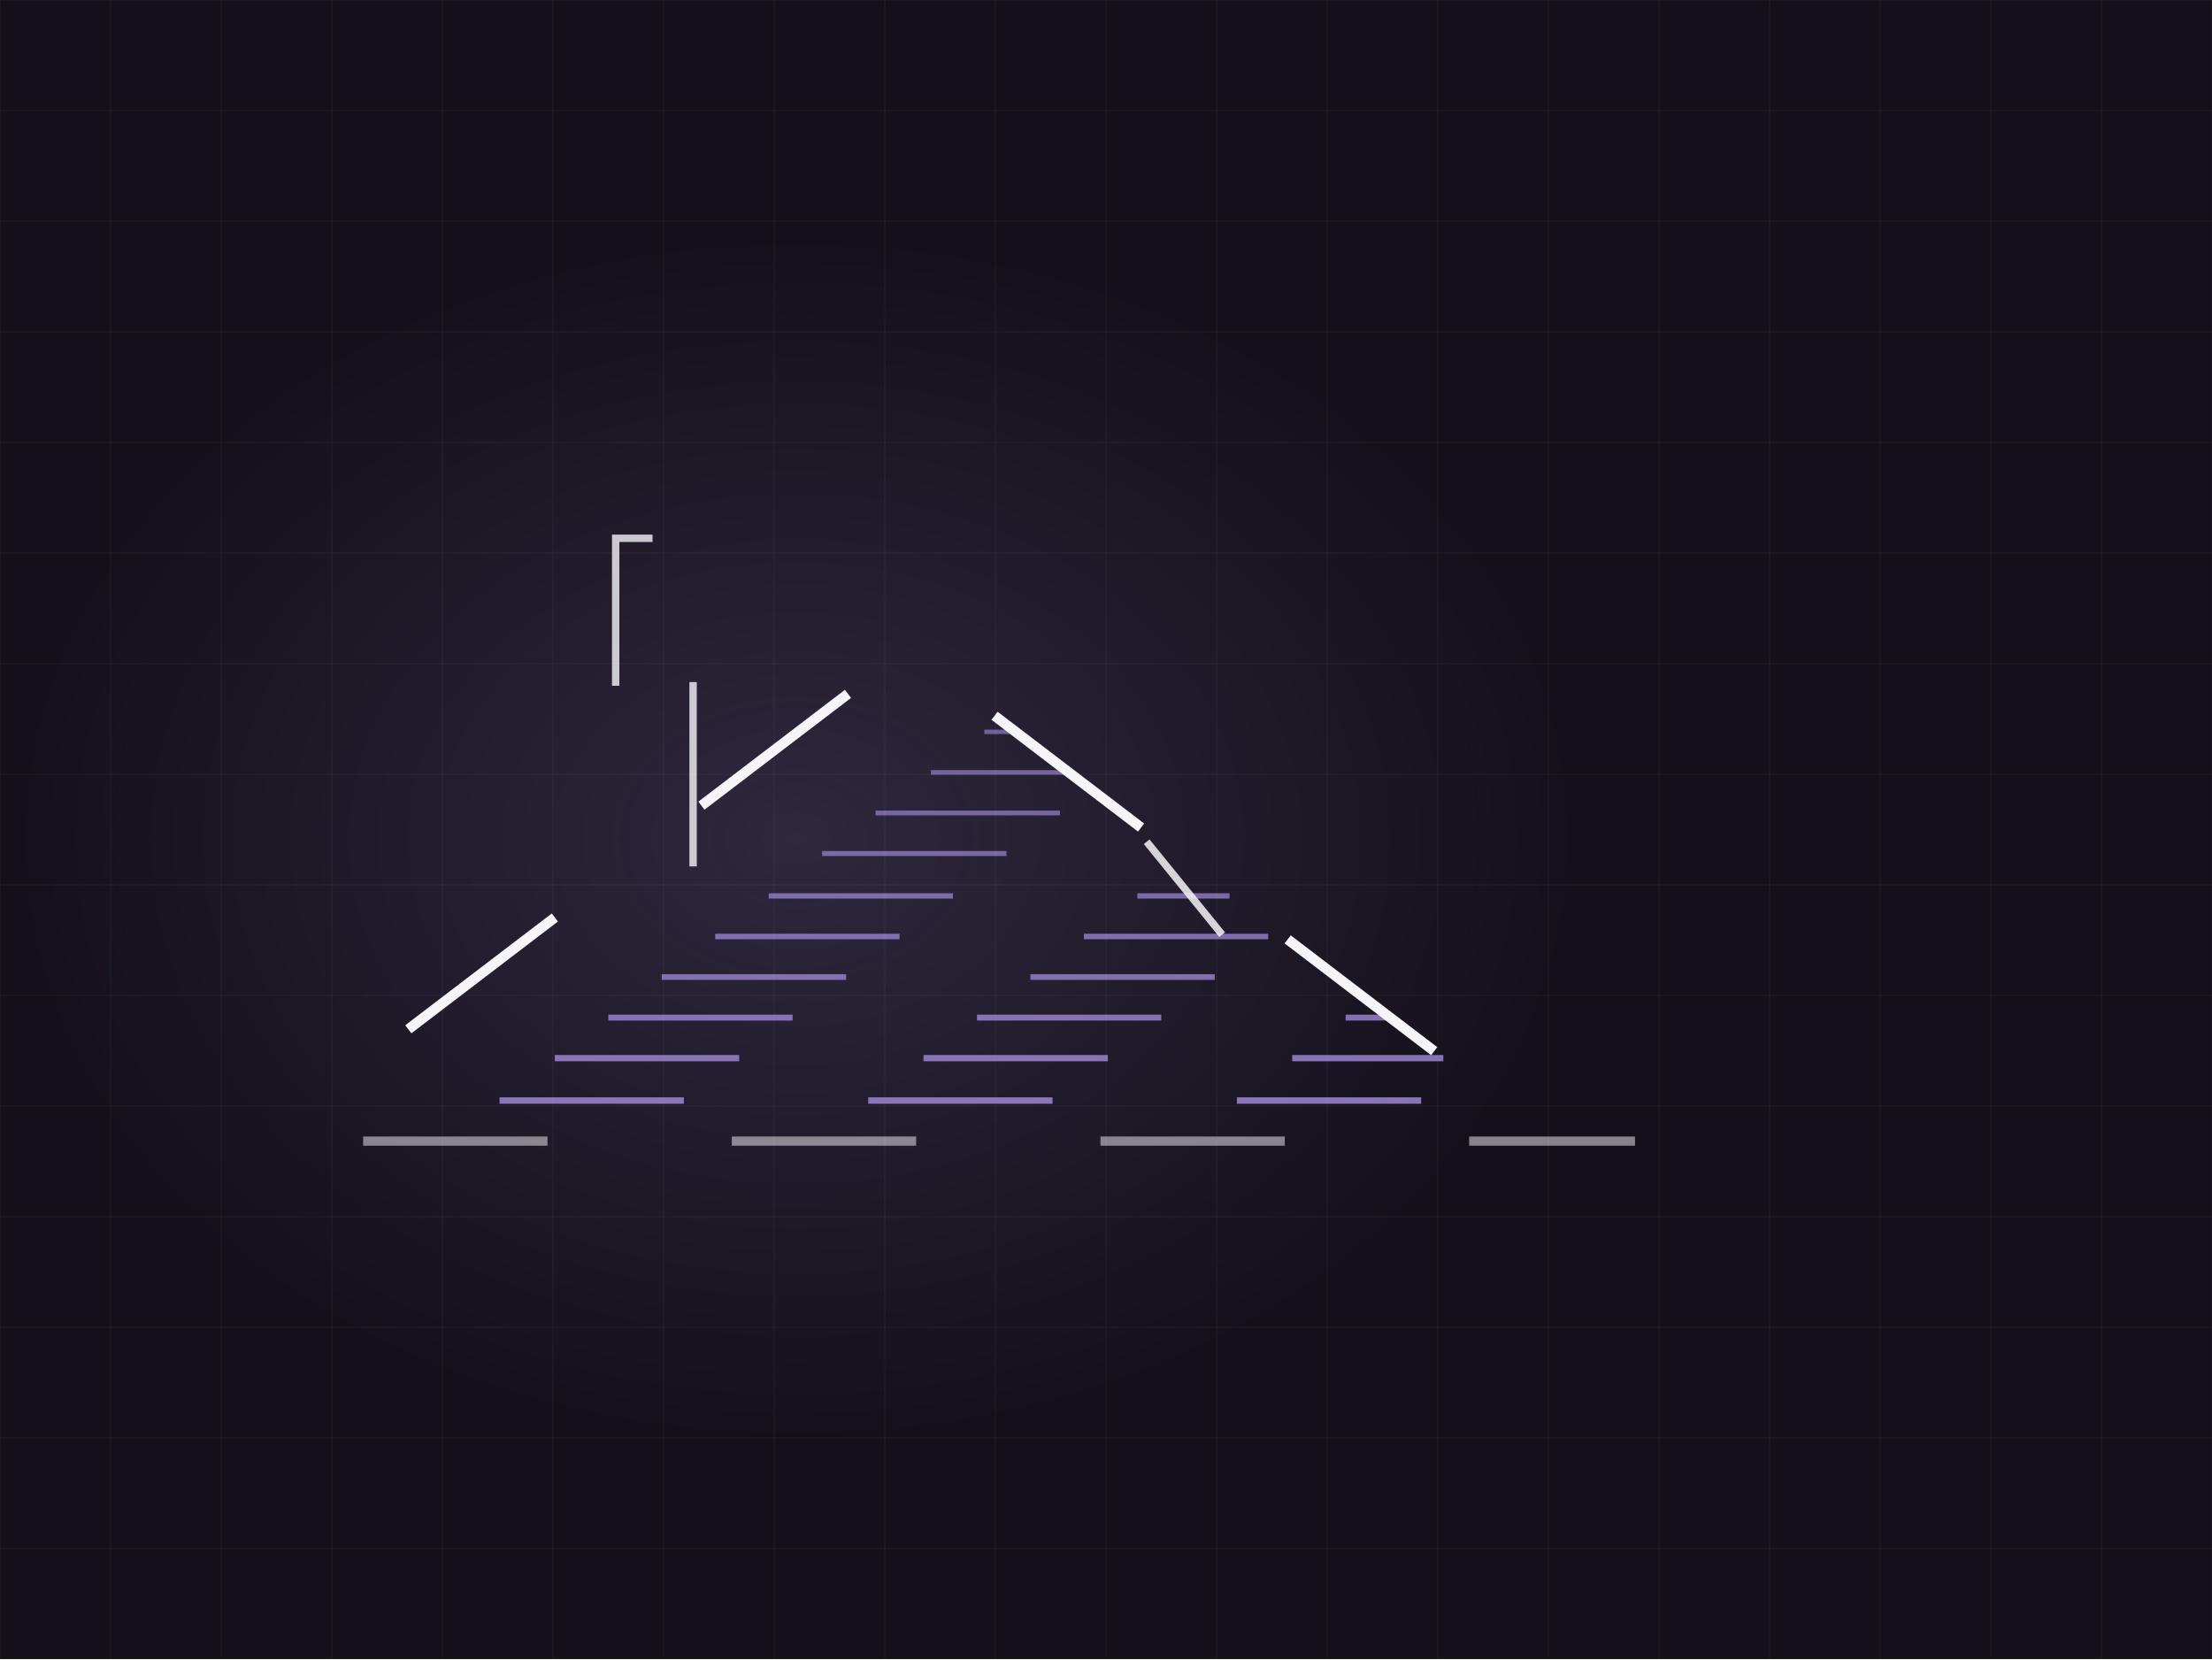
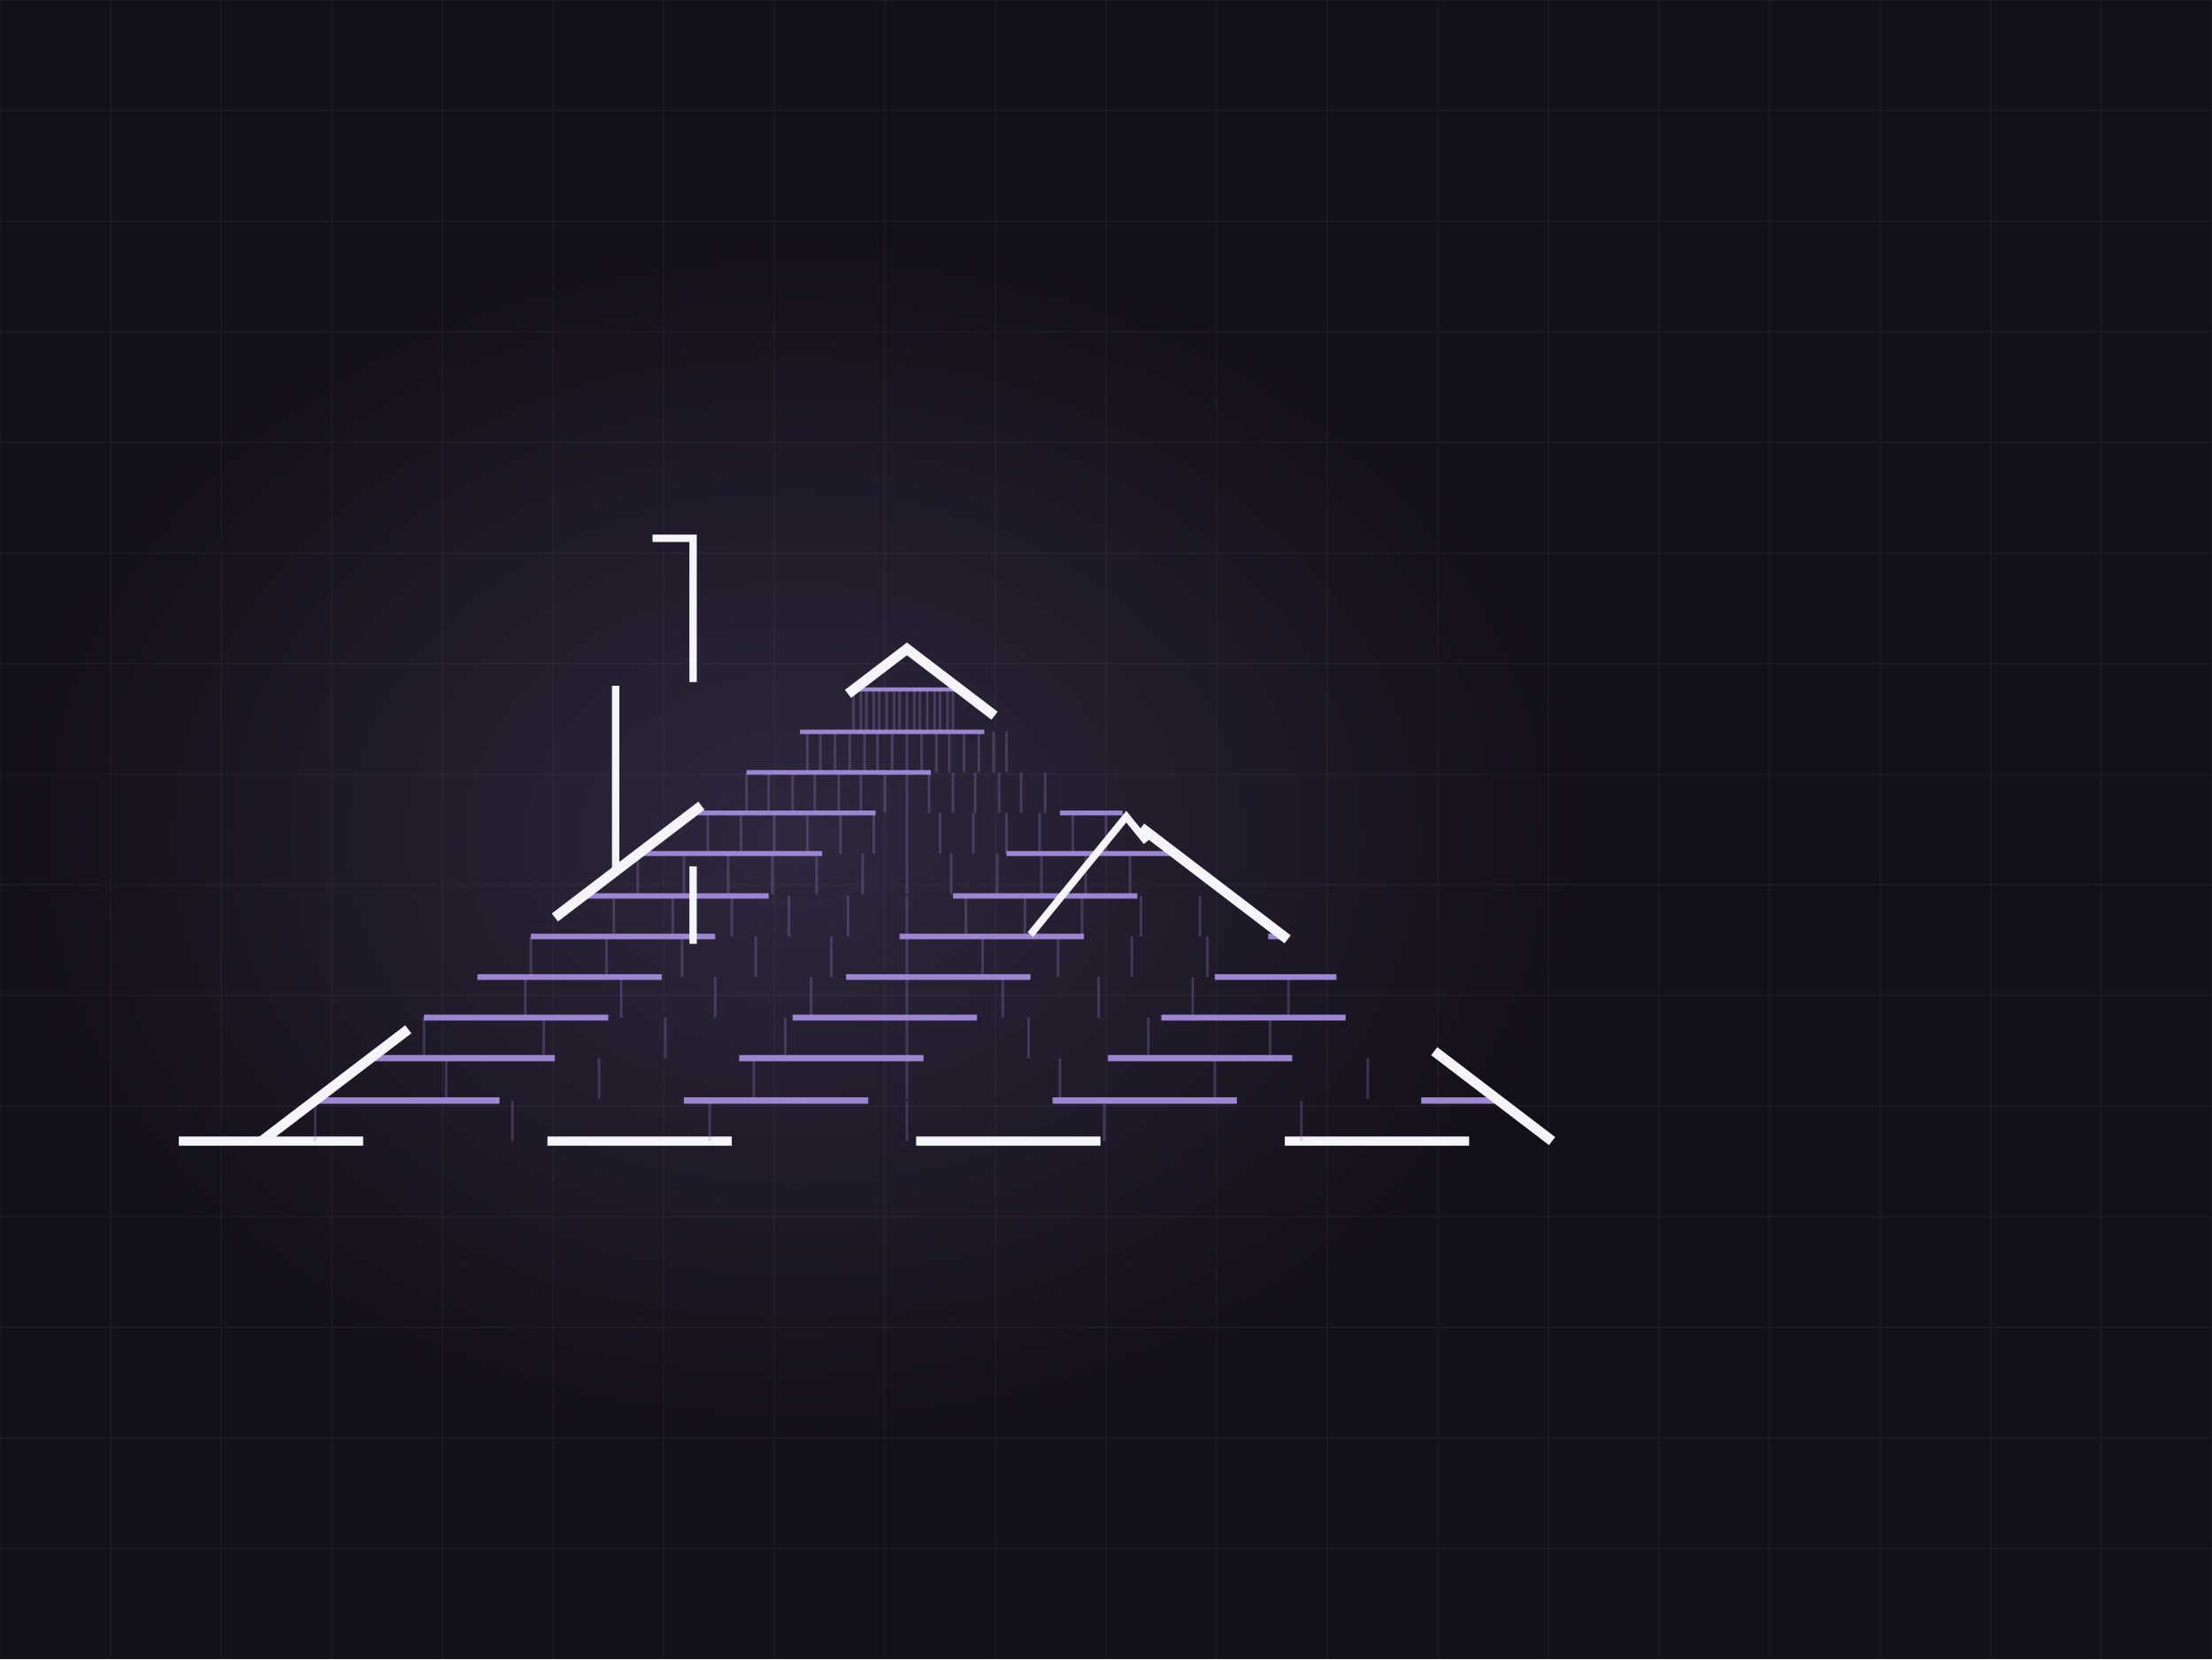
<svg xmlns="http://www.w3.org/2000/svg" viewBox="0 0 1200 900" width="1200" height="900" role="img" aria-label="gable roof with shingle courses">
  <defs>
    <radialGradient id="glow">
      <stop offset="0%" stop-color="#9c86d4" stop-opacity=".20" />
      <stop offset="100%" stop-color="#9c86d4" stop-opacity="0" />
    </radialGradient>
  </defs>
-   <style>.dw{stroke-dasharray:100;stroke-dashoffset:100;animation:dw 9.97s ease-in-out infinite}@keyframes dw{0%{stroke-dashoffset:100}24%{stroke-dashoffset:0}84%{stroke-dashoffset:0;opacity:1}95%{stroke-dashoffset:0;opacity:0}100%{stroke-dashoffset:100;opacity:0}}.tab{opacity:0;animation:tb 9.97s ease-in-out infinite}@keyframes tb{0%,18%{opacity:0}34%{opacity:.28}84%{opacity:.28}95%,100%{opacity:0}}@media (prefers-reduced-motion: reduce){*{animation:none!important}.dw{stroke-dashoffset:0!important}[class]{opacity:1!important}}</style>
+   <style>.dw{stroke-dasharray:100;stroke-dashoffset:100;animation:dw 9.97s ease-in-out infinite}@keyframes dw{0%{stroke-dashoffset:100}24%{stroke-dashoffset:0}84%{stroke-dashoffset:0;opacity:1}95%{stroke-dashoffset:0;opacity:0}100%{stroke-dashoffset:100;opacity:0}}.tab{opacity:0;animation:tb 9.97s ease-in-out infinite}@keyframes tb{0%,18%{opacity:0}34%{opacity:.28}84%{opacity:.28}95%,100%{opacity:0}}@media (prefers-reduced-motion: reduce){*{animation:none!important}.dw{stroke-dashoffset:0!important}[class]{opacity:1!important}}/*rest-state*/.dw{stroke-dashoffset:0;opacity:1}.tab{opacity:0.28}</style>
  <rect width="1200" height="900" fill="#141019" />
  <line x1="0" y1="0" x2="0" y2="900" stroke="#f5f4f9" stroke-width="1" opacity=".028" />
  <line x1="60" y1="0" x2="60" y2="900" stroke="#f5f4f9" stroke-width="1" opacity=".028" />
  <line x1="120" y1="0" x2="120" y2="900" stroke="#f5f4f9" stroke-width="1" opacity=".028" />
  <line x1="180" y1="0" x2="180" y2="900" stroke="#f5f4f9" stroke-width="1" opacity=".028" />
  <line x1="240" y1="0" x2="240" y2="900" stroke="#f5f4f9" stroke-width="1" opacity=".028" />
  <line x1="300" y1="0" x2="300" y2="900" stroke="#f5f4f9" stroke-width="1" opacity=".028" />
  <line x1="360" y1="0" x2="360" y2="900" stroke="#f5f4f9" stroke-width="1" opacity=".028" />
  <line x1="420" y1="0" x2="420" y2="900" stroke="#f5f4f9" stroke-width="1" opacity=".028" />
  <line x1="480" y1="0" x2="480" y2="900" stroke="#f5f4f9" stroke-width="1" opacity=".028" />
  <line x1="540" y1="0" x2="540" y2="900" stroke="#f5f4f9" stroke-width="1" opacity=".028" />
  <line x1="600" y1="0" x2="600" y2="900" stroke="#f5f4f9" stroke-width="1" opacity=".028" />
  <line x1="660" y1="0" x2="660" y2="900" stroke="#f5f4f9" stroke-width="1" opacity=".028" />
  <line x1="720" y1="0" x2="720" y2="900" stroke="#f5f4f9" stroke-width="1" opacity=".028" />
  <line x1="780" y1="0" x2="780" y2="900" stroke="#f5f4f9" stroke-width="1" opacity=".028" />
  <line x1="840" y1="0" x2="840" y2="900" stroke="#f5f4f9" stroke-width="1" opacity=".028" />
  <line x1="900" y1="0" x2="900" y2="900" stroke="#f5f4f9" stroke-width="1" opacity=".028" />
  <line x1="960" y1="0" x2="960" y2="900" stroke="#f5f4f9" stroke-width="1" opacity=".028" />
  <line x1="1020" y1="0" x2="1020" y2="900" stroke="#f5f4f9" stroke-width="1" opacity=".028" />
  <line x1="1080" y1="0" x2="1080" y2="900" stroke="#f5f4f9" stroke-width="1" opacity=".028" />
  <line x1="1140" y1="0" x2="1140" y2="900" stroke="#f5f4f9" stroke-width="1" opacity=".028" />
  <line x1="1200" y1="0" x2="1200" y2="900" stroke="#f5f4f9" stroke-width="1" opacity=".028" />
  <line x1="0" y1="0" x2="1200" y2="0" stroke="#f5f4f9" stroke-width="1" opacity=".028" />
  <line x1="0" y1="60" x2="1200" y2="60" stroke="#f5f4f9" stroke-width="1" opacity=".028" />
  <line x1="0" y1="120" x2="1200" y2="120" stroke="#f5f4f9" stroke-width="1" opacity=".028" />
  <line x1="0" y1="180" x2="1200" y2="180" stroke="#f5f4f9" stroke-width="1" opacity=".028" />
  <line x1="0" y1="240" x2="1200" y2="240" stroke="#f5f4f9" stroke-width="1" opacity=".028" />
  <line x1="0" y1="300" x2="1200" y2="300" stroke="#f5f4f9" stroke-width="1" opacity=".028" />
  <line x1="0" y1="360" x2="1200" y2="360" stroke="#f5f4f9" stroke-width="1" opacity=".028" />
  <line x1="0" y1="420" x2="1200" y2="420" stroke="#f5f4f9" stroke-width="1" opacity=".028" />
  <line x1="0" y1="480" x2="1200" y2="480" stroke="#f5f4f9" stroke-width="1" opacity=".028" />
  <line x1="0" y1="540" x2="1200" y2="540" stroke="#f5f4f9" stroke-width="1" opacity=".028" />
  <line x1="0" y1="600" x2="1200" y2="600" stroke="#f5f4f9" stroke-width="1" opacity=".028" />
  <line x1="0" y1="660" x2="1200" y2="660" stroke="#f5f4f9" stroke-width="1" opacity=".028" />
  <line x1="0" y1="720" x2="1200" y2="720" stroke="#f5f4f9" stroke-width="1" opacity=".028" />
  <line x1="0" y1="780" x2="1200" y2="780" stroke="#f5f4f9" stroke-width="1" opacity=".028" />
  <line x1="0" y1="840" x2="1200" y2="840" stroke="#f5f4f9" stroke-width="1" opacity=".028" />
  <line x1="0" y1="900" x2="1200" y2="900" stroke="#f5f4f9" stroke-width="1" opacity=".028" />
  <ellipse cx="432" cy="455" rx="430" ry="330" fill="url(#glow)" />
  <path class="dw" d="M97,619 L887,619" pathLength="100" stroke="#f5f4f9" stroke-width="5" fill="none" opacity=".5" style="animation-delay:0s" />
  <path class="dw" d="M171,597 L813,597" pathLength="100" stroke="#9c86d4" stroke-width="3.5" fill="none" opacity="0.85" style="animation-delay:0.50s" />
  <line class="tab" x1="171" y1="597" x2="171" y2="619" stroke="#9c86d4" stroke-width="1.4" opacity=".28" style="animation-delay:0.70s" />
  <line class="tab" x1="278" y1="597" x2="278" y2="619" stroke="#9c86d4" stroke-width="1.4" opacity=".28" style="animation-delay:0.70s" />
  <line class="tab" x1="385" y1="597" x2="385" y2="619" stroke="#9c86d4" stroke-width="1.4" opacity=".28" style="animation-delay:0.70s" />
  <line class="tab" x1="492" y1="597" x2="492" y2="619" stroke="#9c86d4" stroke-width="1.4" opacity=".28" style="animation-delay:0.70s" />
  <line class="tab" x1="599" y1="597" x2="599" y2="619" stroke="#9c86d4" stroke-width="1.4" opacity=".28" style="animation-delay:0.70s" />
  <line class="tab" x1="706" y1="597" x2="706" y2="619" stroke="#9c86d4" stroke-width="1.4" opacity=".28" style="animation-delay:0.70s" />
  <path class="dw" d="M201,574 L783,574" pathLength="100" stroke="#9c86d4" stroke-width="3.4" fill="none" opacity="0.83" style="animation-delay:0.82s" />
  <line class="tab" x1="242" y1="574" x2="242" y2="596" stroke="#9c86d4" stroke-width="1.4" opacity=".28" style="animation-delay:1.02s" />
  <line class="tab" x1="325" y1="574" x2="325" y2="596" stroke="#9c86d4" stroke-width="1.4" opacity=".28" style="animation-delay:1.02s" />
  <line class="tab" x1="409" y1="574" x2="409" y2="596" stroke="#9c86d4" stroke-width="1.4" opacity=".28" style="animation-delay:1.02s" />
  <line class="tab" x1="492" y1="574" x2="492" y2="596" stroke="#9c86d4" stroke-width="1.4" opacity=".28" style="animation-delay:1.02s" />
  <line class="tab" x1="575" y1="574" x2="575" y2="596" stroke="#9c86d4" stroke-width="1.4" opacity=".28" style="animation-delay:1.02s" />
  <line class="tab" x1="659" y1="574" x2="659" y2="596" stroke="#9c86d4" stroke-width="1.4" opacity=".28" style="animation-delay:1.02s" />
  <line class="tab" x1="742" y1="574" x2="742" y2="596" stroke="#9c86d4" stroke-width="1.4" opacity=".28" style="animation-delay:1.02s" />
  <path class="dw" d="M230,552 L754,552" pathLength="100" stroke="#9c86d4" stroke-width="3.2" fill="none" opacity="0.81" style="animation-delay:1.15s" />
  <line class="tab" x1="230" y1="552" x2="230" y2="574" stroke="#9c86d4" stroke-width="1.4" opacity=".28" style="animation-delay:1.35s" />
  <line class="tab" x1="295" y1="552" x2="295" y2="574" stroke="#9c86d4" stroke-width="1.4" opacity=".28" style="animation-delay:1.35s" />
  <line class="tab" x1="361" y1="552" x2="361" y2="574" stroke="#9c86d4" stroke-width="1.4" opacity=".28" style="animation-delay:1.35s" />
  <line class="tab" x1="426" y1="552" x2="426" y2="574" stroke="#9c86d4" stroke-width="1.4" opacity=".28" style="animation-delay:1.35s" />
  <line class="tab" x1="492" y1="552" x2="492" y2="574" stroke="#9c86d4" stroke-width="1.4" opacity=".28" style="animation-delay:1.35s" />
  <line class="tab" x1="558" y1="552" x2="558" y2="574" stroke="#9c86d4" stroke-width="1.4" opacity=".28" style="animation-delay:1.35s" />
  <line class="tab" x1="623" y1="552" x2="623" y2="574" stroke="#9c86d4" stroke-width="1.4" opacity=".28" style="animation-delay:1.35s" />
  <line class="tab" x1="689" y1="552" x2="689" y2="574" stroke="#9c86d4" stroke-width="1.4" opacity=".28" style="animation-delay:1.35s" />
  <path class="dw" d="M259,530 L725,530" pathLength="100" stroke="#9c86d4" stroke-width="3.1" fill="none" opacity="0.78" style="animation-delay:1.47s" />
  <line class="tab" x1="285" y1="530" x2="285" y2="552" stroke="#9c86d4" stroke-width="1.4" opacity=".28" style="animation-delay:1.67s" />
  <line class="tab" x1="337" y1="530" x2="337" y2="552" stroke="#9c86d4" stroke-width="1.4" opacity=".28" style="animation-delay:1.67s" />
  <line class="tab" x1="388" y1="530" x2="388" y2="552" stroke="#9c86d4" stroke-width="1.4" opacity=".28" style="animation-delay:1.67s" />
  <line class="tab" x1="440" y1="530" x2="440" y2="552" stroke="#9c86d4" stroke-width="1.4" opacity=".28" style="animation-delay:1.67s" />
  <line class="tab" x1="492" y1="530" x2="492" y2="552" stroke="#9c86d4" stroke-width="1.4" opacity=".28" style="animation-delay:1.67s" />
  <line class="tab" x1="544" y1="530" x2="544" y2="552" stroke="#9c86d4" stroke-width="1.4" opacity=".28" style="animation-delay:1.67s" />
  <line class="tab" x1="596" y1="530" x2="596" y2="552" stroke="#9c86d4" stroke-width="1.4" opacity=".28" style="animation-delay:1.67s" />
  <line class="tab" x1="647" y1="530" x2="647" y2="552" stroke="#9c86d4" stroke-width="1.4" opacity=".28" style="animation-delay:1.67s" />
  <line class="tab" x1="699" y1="530" x2="699" y2="552" stroke="#9c86d4" stroke-width="1.4" opacity=".28" style="animation-delay:1.67s" />
  <path class="dw" d="M288,508 L696,508" pathLength="100" stroke="#9c86d4" stroke-width="3.0" fill="none" opacity="0.76" style="animation-delay:1.80s" />
  <line class="tab" x1="288" y1="508" x2="288" y2="530" stroke="#9c86d4" stroke-width="1.4" opacity=".28" style="animation-delay:2.00s" />
  <line class="tab" x1="329" y1="508" x2="329" y2="530" stroke="#9c86d4" stroke-width="1.4" opacity=".28" style="animation-delay:2.00s" />
  <line class="tab" x1="370" y1="508" x2="370" y2="530" stroke="#9c86d4" stroke-width="1.4" opacity=".28" style="animation-delay:2.00s" />
  <line class="tab" x1="410" y1="508" x2="410" y2="530" stroke="#9c86d4" stroke-width="1.4" opacity=".28" style="animation-delay:2.00s" />
  <line class="tab" x1="451" y1="508" x2="451" y2="530" stroke="#9c86d4" stroke-width="1.4" opacity=".28" style="animation-delay:2.00s" />
  <line class="tab" x1="492" y1="508" x2="492" y2="530" stroke="#9c86d4" stroke-width="1.4" opacity=".28" style="animation-delay:2.00s" />
  <line class="tab" x1="533" y1="508" x2="533" y2="530" stroke="#9c86d4" stroke-width="1.4" opacity=".28" style="animation-delay:2.00s" />
  <line class="tab" x1="574" y1="508" x2="574" y2="530" stroke="#9c86d4" stroke-width="1.4" opacity=".28" style="animation-delay:2.00s" />
  <line class="tab" x1="614" y1="508" x2="614" y2="530" stroke="#9c86d4" stroke-width="1.4" opacity=".28" style="animation-delay:2.00s" />
  <line class="tab" x1="655" y1="508" x2="655" y2="530" stroke="#9c86d4" stroke-width="1.4" opacity=".28" style="animation-delay:2.00s" />
  <path class="dw" d="M317,486 L667,486" pathLength="100" stroke="#9c86d4" stroke-width="2.9" fill="none" opacity="0.73" style="animation-delay:2.12s" />
  <line class="tab" x1="333" y1="486" x2="333" y2="508" stroke="#9c86d4" stroke-width="1.4" opacity=".28" style="animation-delay:2.32s" />
  <line class="tab" x1="365" y1="486" x2="365" y2="508" stroke="#9c86d4" stroke-width="1.4" opacity=".28" style="animation-delay:2.32s" />
  <line class="tab" x1="397" y1="486" x2="397" y2="508" stroke="#9c86d4" stroke-width="1.4" opacity=".28" style="animation-delay:2.32s" />
  <line class="tab" x1="428" y1="486" x2="428" y2="508" stroke="#9c86d4" stroke-width="1.4" opacity=".28" style="animation-delay:2.32s" />
  <line class="tab" x1="460" y1="486" x2="460" y2="508" stroke="#9c86d4" stroke-width="1.4" opacity=".28" style="animation-delay:2.32s" />
  <line class="tab" x1="492" y1="486" x2="492" y2="508" stroke="#9c86d4" stroke-width="1.4" opacity=".28" style="animation-delay:2.32s" />
  <line class="tab" x1="524" y1="486" x2="524" y2="508" stroke="#9c86d4" stroke-width="1.4" opacity=".28" style="animation-delay:2.32s" />
  <line class="tab" x1="556" y1="486" x2="556" y2="508" stroke="#9c86d4" stroke-width="1.4" opacity=".28" style="animation-delay:2.32s" />
  <line class="tab" x1="587" y1="486" x2="587" y2="508" stroke="#9c86d4" stroke-width="1.4" opacity=".28" style="animation-delay:2.32s" />
  <line class="tab" x1="619" y1="486" x2="619" y2="508" stroke="#9c86d4" stroke-width="1.4" opacity=".28" style="animation-delay:2.32s" />
  <line class="tab" x1="651" y1="486" x2="651" y2="508" stroke="#9c86d4" stroke-width="1.4" opacity=".28" style="animation-delay:2.32s" />
  <path class="dw" d="M346,463 L638,463" pathLength="100" stroke="#9c86d4" stroke-width="2.7" fill="none" opacity="0.70" style="animation-delay:2.44s" />
  <line class="tab" x1="346" y1="463" x2="346" y2="485" stroke="#9c86d4" stroke-width="1.4" opacity=".28" style="animation-delay:2.64s" />
  <line class="tab" x1="371" y1="463" x2="371" y2="485" stroke="#9c86d4" stroke-width="1.4" opacity=".28" style="animation-delay:2.64s" />
  <line class="tab" x1="395" y1="463" x2="395" y2="485" stroke="#9c86d4" stroke-width="1.4" opacity=".28" style="animation-delay:2.64s" />
  <line class="tab" x1="419" y1="463" x2="419" y2="485" stroke="#9c86d4" stroke-width="1.4" opacity=".28" style="animation-delay:2.64s" />
  <line class="tab" x1="443" y1="463" x2="443" y2="485" stroke="#9c86d4" stroke-width="1.4" opacity=".28" style="animation-delay:2.64s" />
  <line class="tab" x1="468" y1="463" x2="468" y2="485" stroke="#9c86d4" stroke-width="1.4" opacity=".28" style="animation-delay:2.64s" />
  <line class="tab" x1="492" y1="463" x2="492" y2="485" stroke="#9c86d4" stroke-width="1.4" opacity=".28" style="animation-delay:2.64s" />
  <line class="tab" x1="516" y1="463" x2="516" y2="485" stroke="#9c86d4" stroke-width="1.4" opacity=".28" style="animation-delay:2.64s" />
  <line class="tab" x1="541" y1="463" x2="541" y2="485" stroke="#9c86d4" stroke-width="1.4" opacity=".28" style="animation-delay:2.64s" />
  <line class="tab" x1="565" y1="463" x2="565" y2="485" stroke="#9c86d4" stroke-width="1.4" opacity=".28" style="animation-delay:2.64s" />
  <line class="tab" x1="589" y1="463" x2="589" y2="485" stroke="#9c86d4" stroke-width="1.4" opacity=".28" style="animation-delay:2.64s" />
  <line class="tab" x1="613" y1="463" x2="613" y2="485" stroke="#9c86d4" stroke-width="1.4" opacity=".28" style="animation-delay:2.64s" />
  <path class="dw" d="M375,441 L609,441" pathLength="100" stroke="#9c86d4" stroke-width="2.6" fill="none" opacity="0.68" style="animation-delay:2.77s" />
  <line class="tab" x1="384" y1="441" x2="384" y2="463" stroke="#9c86d4" stroke-width="1.4" opacity=".28" style="animation-delay:2.97s" />
  <line class="tab" x1="402" y1="441" x2="402" y2="463" stroke="#9c86d4" stroke-width="1.4" opacity=".28" style="animation-delay:2.97s" />
  <line class="tab" x1="420" y1="441" x2="420" y2="463" stroke="#9c86d4" stroke-width="1.4" opacity=".28" style="animation-delay:2.97s" />
  <line class="tab" x1="438" y1="441" x2="438" y2="463" stroke="#9c86d4" stroke-width="1.4" opacity=".28" style="animation-delay:2.97s" />
  <line class="tab" x1="456" y1="441" x2="456" y2="463" stroke="#9c86d4" stroke-width="1.4" opacity=".28" style="animation-delay:2.97s" />
  <line class="tab" x1="474" y1="441" x2="474" y2="463" stroke="#9c86d4" stroke-width="1.4" opacity=".28" style="animation-delay:2.97s" />
  <line class="tab" x1="492" y1="441" x2="492" y2="463" stroke="#9c86d4" stroke-width="1.4" opacity=".28" style="animation-delay:2.97s" />
  <line class="tab" x1="510" y1="441" x2="510" y2="463" stroke="#9c86d4" stroke-width="1.4" opacity=".28" style="animation-delay:2.97s" />
  <line class="tab" x1="528" y1="441" x2="528" y2="463" stroke="#9c86d4" stroke-width="1.4" opacity=".28" style="animation-delay:2.97s" />
  <line class="tab" x1="546" y1="441" x2="546" y2="463" stroke="#9c86d4" stroke-width="1.4" opacity=".28" style="animation-delay:2.97s" />
  <line class="tab" x1="564" y1="441" x2="564" y2="463" stroke="#9c86d4" stroke-width="1.4" opacity=".28" style="animation-delay:2.97s" />
  <line class="tab" x1="582" y1="441" x2="582" y2="463" stroke="#9c86d4" stroke-width="1.4" opacity=".28" style="animation-delay:2.97s" />
  <line class="tab" x1="600" y1="441" x2="600" y2="463" stroke="#9c86d4" stroke-width="1.4" opacity=".28" style="animation-delay:2.97s" />
  <path class="dw" d="M405,419 L579,419" pathLength="100" stroke="#9c86d4" stroke-width="2.5" fill="none" opacity="0.66" style="animation-delay:3.09s" />
  <line class="tab" x1="405" y1="419" x2="405" y2="441" stroke="#9c86d4" stroke-width="1.4" opacity=".28" style="animation-delay:3.29s" />
  <line class="tab" x1="417" y1="419" x2="417" y2="441" stroke="#9c86d4" stroke-width="1.4" opacity=".28" style="animation-delay:3.29s" />
  <line class="tab" x1="430" y1="419" x2="430" y2="441" stroke="#9c86d4" stroke-width="1.4" opacity=".28" style="animation-delay:3.29s" />
  <line class="tab" x1="442" y1="419" x2="442" y2="441" stroke="#9c86d4" stroke-width="1.4" opacity=".28" style="animation-delay:3.29s" />
  <line class="tab" x1="455" y1="419" x2="455" y2="441" stroke="#9c86d4" stroke-width="1.4" opacity=".28" style="animation-delay:3.29s" />
  <line class="tab" x1="467" y1="419" x2="467" y2="441" stroke="#9c86d4" stroke-width="1.4" opacity=".28" style="animation-delay:3.29s" />
  <line class="tab" x1="480" y1="419" x2="480" y2="441" stroke="#9c86d4" stroke-width="1.4" opacity=".28" style="animation-delay:3.29s" />
  <line class="tab" x1="492" y1="419" x2="492" y2="441" stroke="#9c86d4" stroke-width="1.4" opacity=".28" style="animation-delay:3.29s" />
  <line class="tab" x1="504" y1="419" x2="504" y2="441" stroke="#9c86d4" stroke-width="1.4" opacity=".28" style="animation-delay:3.29s" />
  <line class="tab" x1="517" y1="419" x2="517" y2="441" stroke="#9c86d4" stroke-width="1.4" opacity=".28" style="animation-delay:3.29s" />
  <line class="tab" x1="529" y1="419" x2="529" y2="441" stroke="#9c86d4" stroke-width="1.4" opacity=".28" style="animation-delay:3.29s" />
  <line class="tab" x1="542" y1="419" x2="542" y2="441" stroke="#9c86d4" stroke-width="1.4" opacity=".28" style="animation-delay:3.29s" />
  <line class="tab" x1="554" y1="419" x2="554" y2="441" stroke="#9c86d4" stroke-width="1.4" opacity=".28" style="animation-delay:3.29s" />
  <line class="tab" x1="567" y1="419" x2="567" y2="441" stroke="#9c86d4" stroke-width="1.4" opacity=".28" style="animation-delay:3.29s" />
  <path class="dw" d="M434,397 L550,397" pathLength="100" stroke="#9c86d4" stroke-width="2.4" fill="none" opacity="0.63" style="animation-delay:3.42s" />
  <line class="tab" x1="438" y1="397" x2="438" y2="419" stroke="#9c86d4" stroke-width="1.4" opacity=".28" style="animation-delay:3.62s" />
  <line class="tab" x1="445" y1="397" x2="445" y2="419" stroke="#9c86d4" stroke-width="1.4" opacity=".28" style="animation-delay:3.62s" />
  <line class="tab" x1="453" y1="397" x2="453" y2="419" stroke="#9c86d4" stroke-width="1.4" opacity=".28" style="animation-delay:3.62s" />
  <line class="tab" x1="461" y1="397" x2="461" y2="419" stroke="#9c86d4" stroke-width="1.4" opacity=".28" style="animation-delay:3.62s" />
  <line class="tab" x1="469" y1="397" x2="469" y2="419" stroke="#9c86d4" stroke-width="1.4" opacity=".28" style="animation-delay:3.62s" />
  <line class="tab" x1="476" y1="397" x2="476" y2="419" stroke="#9c86d4" stroke-width="1.4" opacity=".28" style="animation-delay:3.62s" />
  <line class="tab" x1="484" y1="397" x2="484" y2="419" stroke="#9c86d4" stroke-width="1.4" opacity=".28" style="animation-delay:3.62s" />
  <line class="tab" x1="492" y1="397" x2="492" y2="419" stroke="#9c86d4" stroke-width="1.4" opacity=".28" style="animation-delay:3.62s" />
  <line class="tab" x1="500" y1="397" x2="500" y2="419" stroke="#9c86d4" stroke-width="1.4" opacity=".28" style="animation-delay:3.62s" />
  <line class="tab" x1="508" y1="397" x2="508" y2="419" stroke="#9c86d4" stroke-width="1.4" opacity=".28" style="animation-delay:3.62s" />
  <line class="tab" x1="515" y1="397" x2="515" y2="419" stroke="#9c86d4" stroke-width="1.4" opacity=".28" style="animation-delay:3.62s" />
  <line class="tab" x1="523" y1="397" x2="523" y2="419" stroke="#9c86d4" stroke-width="1.4" opacity=".28" style="animation-delay:3.62s" />
  <line class="tab" x1="531" y1="397" x2="531" y2="419" stroke="#9c86d4" stroke-width="1.4" opacity=".28" style="animation-delay:3.62s" />
  <line class="tab" x1="539" y1="397" x2="539" y2="419" stroke="#9c86d4" stroke-width="1.4" opacity=".28" style="animation-delay:3.62s" />
  <line class="tab" x1="546" y1="397" x2="546" y2="419" stroke="#9c86d4" stroke-width="1.4" opacity=".28" style="animation-delay:3.62s" />
  <path class="dw" d="M463,374 L521,374" pathLength="100" stroke="#9c86d4" stroke-width="2.2" fill="none" opacity="0.60" style="animation-delay:3.74s" />
  <line class="tab" x1="463" y1="374" x2="463" y2="396" stroke="#9c86d4" stroke-width="1.4" opacity=".28" style="animation-delay:3.94s" />
  <line class="tab" x1="467" y1="374" x2="467" y2="396" stroke="#9c86d4" stroke-width="1.4" opacity=".28" style="animation-delay:3.94s" />
  <line class="tab" x1="470" y1="374" x2="470" y2="396" stroke="#9c86d4" stroke-width="1.4" opacity=".28" style="animation-delay:3.94s" />
  <line class="tab" x1="474" y1="374" x2="474" y2="396" stroke="#9c86d4" stroke-width="1.4" opacity=".28" style="animation-delay:3.94s" />
  <line class="tab" x1="477" y1="374" x2="477" y2="396" stroke="#9c86d4" stroke-width="1.4" opacity=".28" style="animation-delay:3.94s" />
  <line class="tab" x1="481" y1="374" x2="481" y2="396" stroke="#9c86d4" stroke-width="1.4" opacity=".28" style="animation-delay:3.94s" />
  <line class="tab" x1="485" y1="374" x2="485" y2="396" stroke="#9c86d4" stroke-width="1.4" opacity=".28" style="animation-delay:3.94s" />
  <line class="tab" x1="488" y1="374" x2="488" y2="396" stroke="#9c86d4" stroke-width="1.4" opacity=".28" style="animation-delay:3.94s" />
  <line class="tab" x1="492" y1="374" x2="492" y2="396" stroke="#9c86d4" stroke-width="1.4" opacity=".28" style="animation-delay:3.94s" />
  <line class="tab" x1="496" y1="374" x2="496" y2="396" stroke="#9c86d4" stroke-width="1.4" opacity=".28" style="animation-delay:3.94s" />
  <line class="tab" x1="499" y1="374" x2="499" y2="396" stroke="#9c86d4" stroke-width="1.4" opacity=".28" style="animation-delay:3.94s" />
  <line class="tab" x1="503" y1="374" x2="503" y2="396" stroke="#9c86d4" stroke-width="1.4" opacity=".28" style="animation-delay:3.94s" />
  <line class="tab" x1="507" y1="374" x2="507" y2="396" stroke="#9c86d4" stroke-width="1.4" opacity=".28" style="animation-delay:3.94s" />
  <line class="tab" x1="510" y1="374" x2="510" y2="396" stroke="#9c86d4" stroke-width="1.4" opacity=".28" style="animation-delay:3.94s" />
  <line class="tab" x1="514" y1="374" x2="514" y2="396" stroke="#9c86d4" stroke-width="1.4" opacity=".28" style="animation-delay:3.94s" />
  <line class="tab" x1="517" y1="374" x2="517" y2="396" stroke="#9c86d4" stroke-width="1.4" opacity=".28" style="animation-delay:3.94s" />
  <path class="dw" d="M142,619 L492,352 L842,619" pathLength="100" stroke="#f5f4f9" stroke-width="5.5" fill="none" style="animation-delay:0.20s" />
  <path class="dw" d="M334,472 L334,292 L376,292 L376,512" pathLength="100" stroke="#f5f4f9" stroke-width="4" fill="none" opacity=".8" style="animation-delay:2.6s" />
  <path class="dw" d="M559,507 L611,443 L663,507" pathLength="100" stroke="#f5f4f9" stroke-width="4" fill="none" opacity=".85" style="animation-delay:2.9s" />
</svg>
